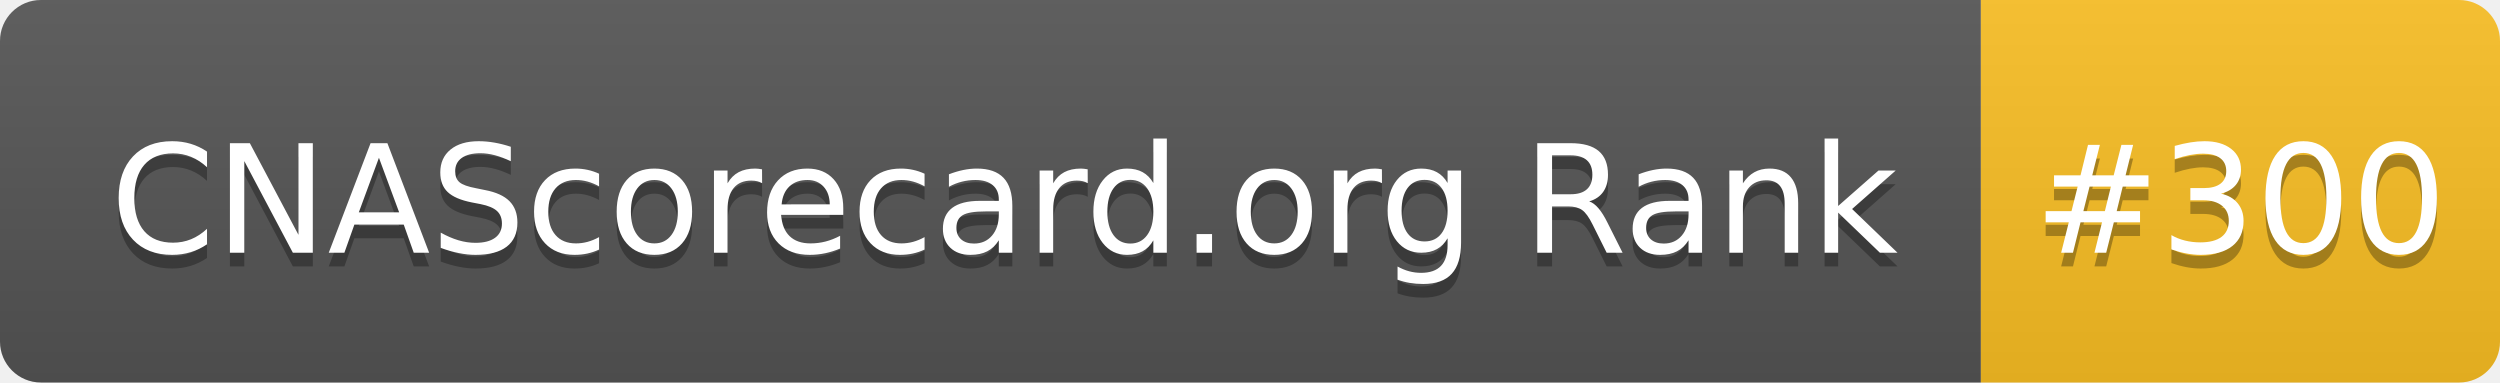
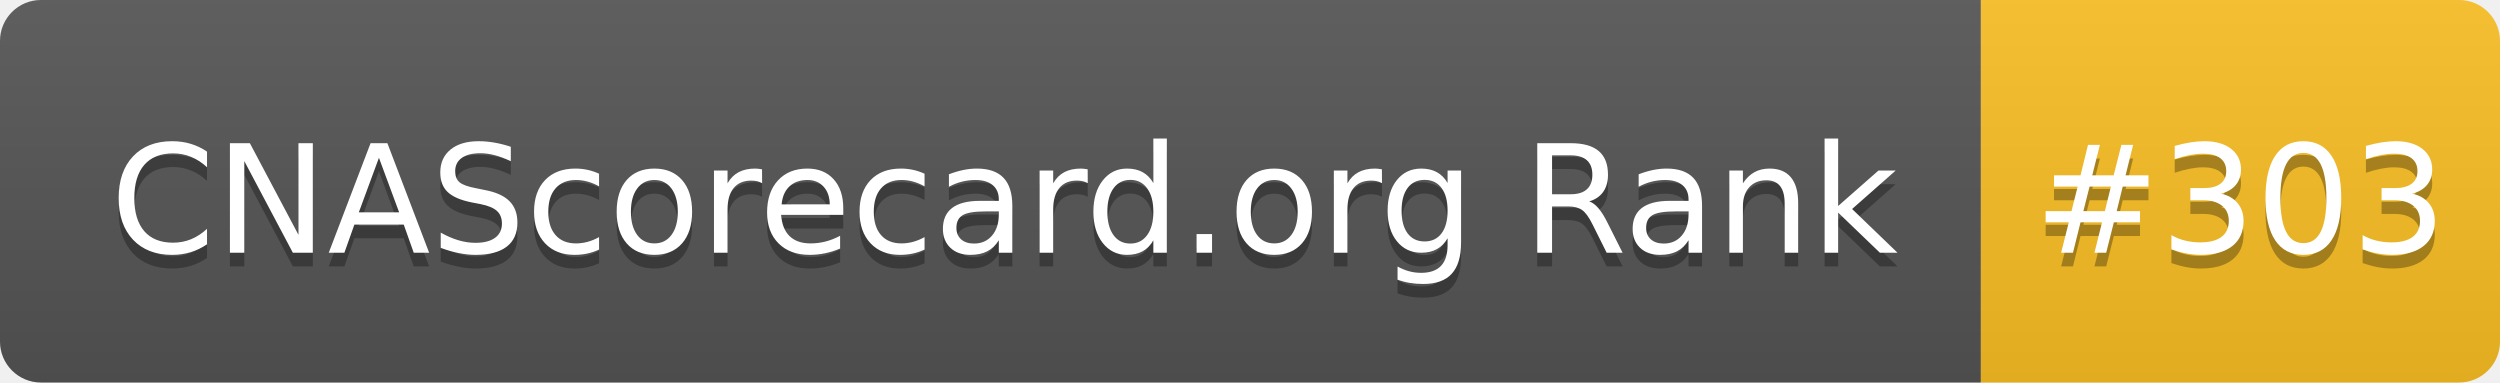
- <svg xmlns="http://www.w3.org/2000/svg" width="183" height="28" role="img" aria-label="CNAScorecard.org Rank: #300">
+ <svg xmlns="http://www.w3.org/2000/svg" width="183" height="28" role="img" aria-label="CNAScorecard.org Rank: #303">
  <linearGradient id="s" x2="0" y2="100%">
    <stop offset="0" stop-color="#bbb" stop-opacity=".1" />
    <stop offset="1" stop-opacity=".1" />
  </linearGradient>
  <clipPath id="r">
    <rect width="183" height="28" rx="3" fill="#fff" />
  </clipPath>
  <g clip-path="url(#r)">
    <rect width="145" height="28" fill="#555" />
    <rect x="145" width="38" height="28" fill="#FBBF24" />
    <rect width="183" height="28" fill="url(#s)" />
  </g>
  <g fill="#fff" text-anchor="middle" font-family="Verdana,Geneva,DejaVu Sans,sans-serif" text-rendering="geometricPrecision" font-size="110">
    <text aria-hidden="true" x="735" y="195" fill="#010101" fill-opacity=".3" transform="scale(.1)" textLength="1350">CNAScorecard.org Rank</text>
    <text x="735" y="185" transform="scale(.1)" fill="#fff" textLength="1350">CNAScorecard.org Rank</text>
-     <text aria-hidden="true" x="1640" y="195" fill="#010101" fill-opacity=".3" transform="scale(.1)" textLength="280">#300</text>
-     <text x="1640" y="185" transform="scale(.1)" fill="#fff" textLength="280">#300</text>
+     <text aria-hidden="true" x="1640" y="195" fill="#010101" fill-opacity=".3" transform="scale(.1)" textLength="280">#303</text>
+     <text x="1640" y="185" transform="scale(.1)" fill="#fff" textLength="280">#303</text>
  </g>
</svg>
